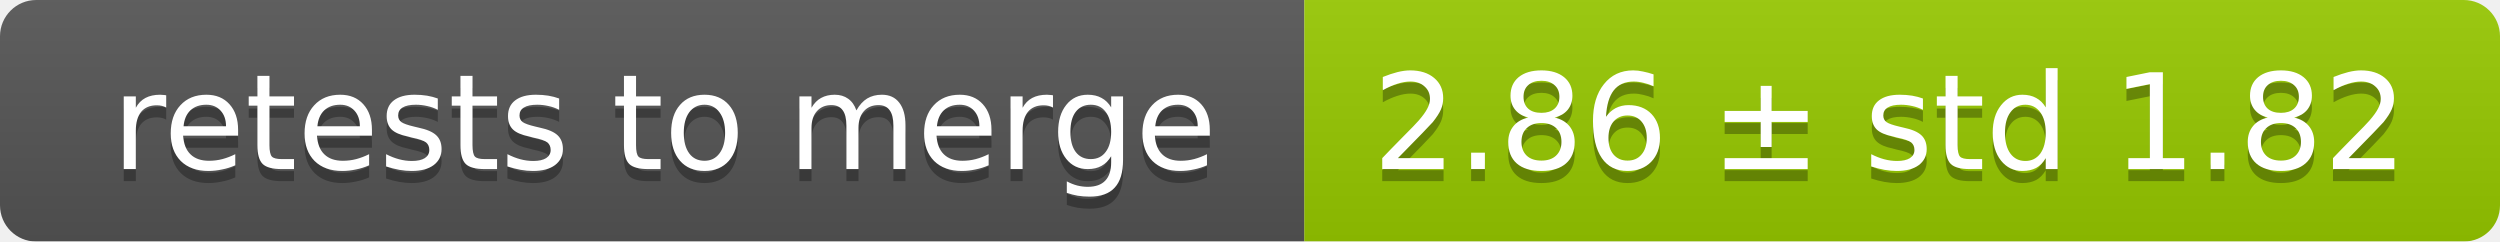
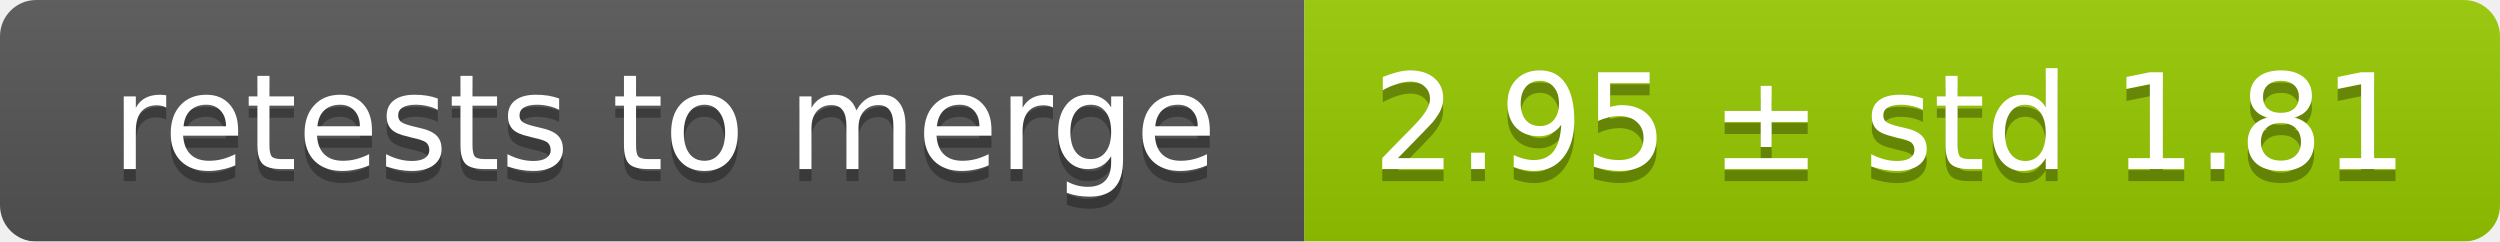
<svg xmlns="http://www.w3.org/2000/svg" width="207" height="20">
  <linearGradient id="smooth" x2="0" y2="100%">
    <stop offset="0" stop-color="#bbb" stop-opacity=".1" />
    <stop offset="1" stop-opacity=".1" />
  </linearGradient>
  <mask id="round">
    <rect width="207" height="20" rx="3" fill="#fff" />
  </mask>
  <g mask="url(#round)">
    <rect width="108" height="20" fill="#555" />
    <rect x="108" width="99" height="20" fill="#97ca00" />
    <rect width="207" height="20" fill="url(#smooth)" />
  </g>
  <g fill="#fff" text-anchor="middle" font-family="DejaVu Sans,Verdana,Geneva,sans-serif" font-size="11">
    <text x="55" y="15" fill="#010101" fill-opacity=".3">retests to merge</text>
    <text x="55" y="14">retests to merge</text>
-     <text x="156.5" y="15" fill="#010101" fill-opacity=".3">2.86 ± std 1.82</text>
-     <text x="156.5" y="14">2.86 ± std 1.82</text>
+     <text x="156.5" y="15" fill="#010101" fill-opacity=".3">2.95 ± std 1.81</text>
+     <text x="156.5" y="14">2.95 ± std 1.81</text>
  </g>
</svg>
